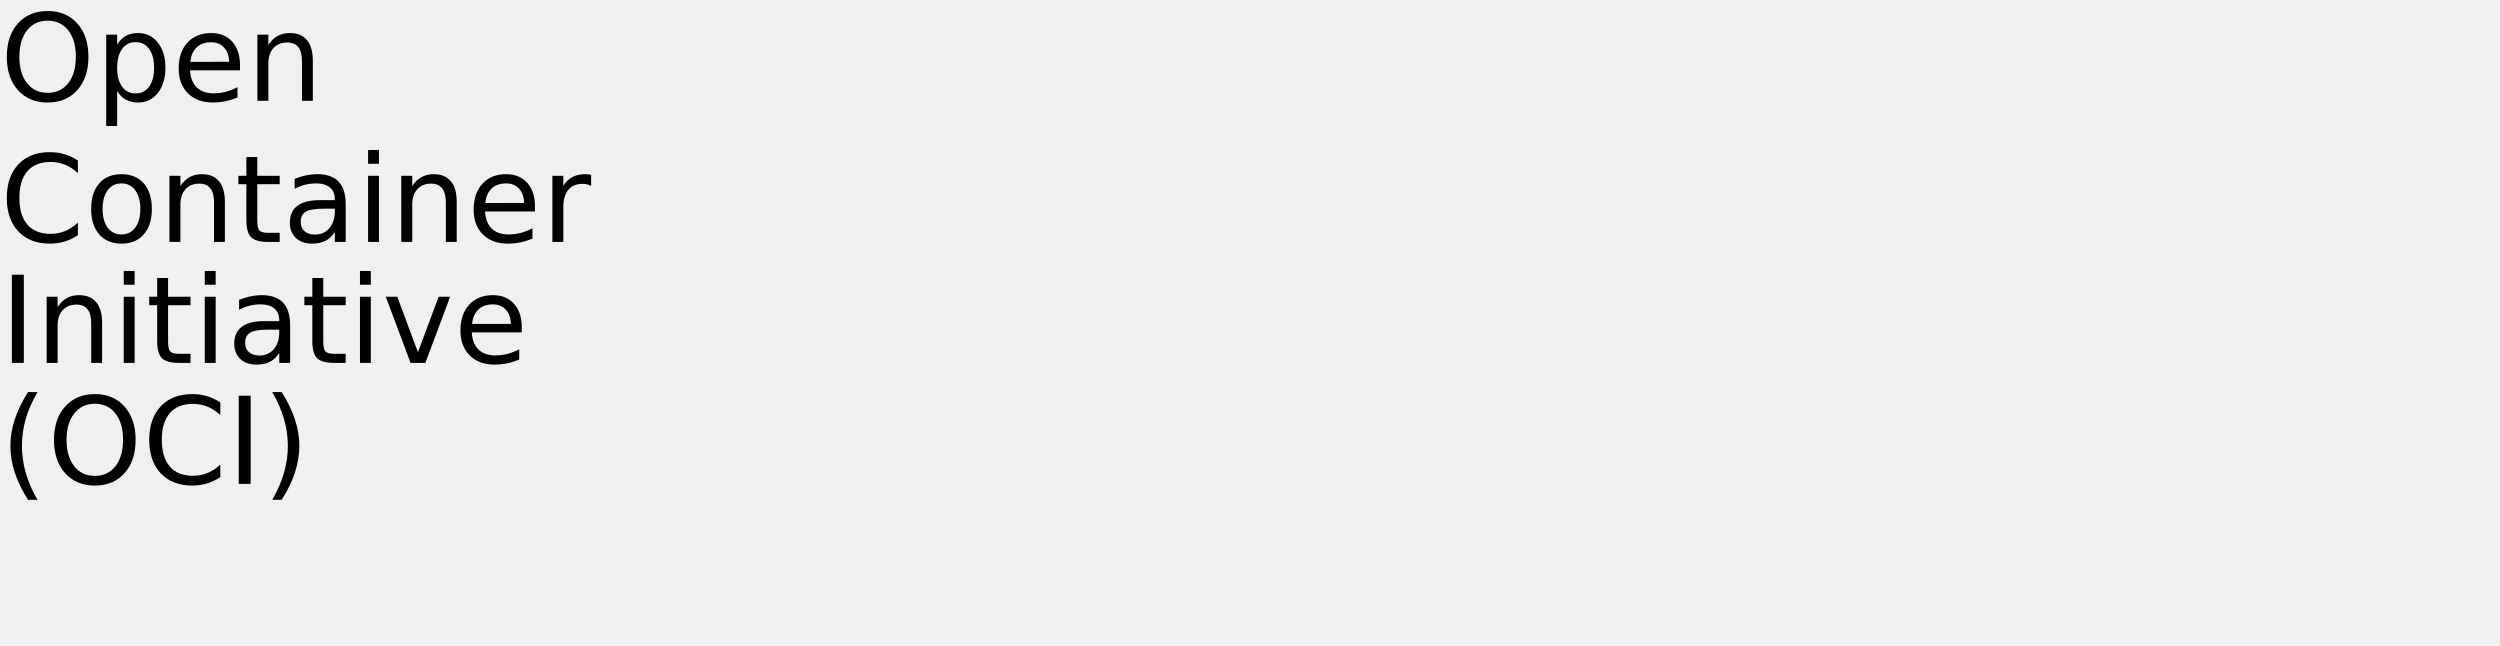
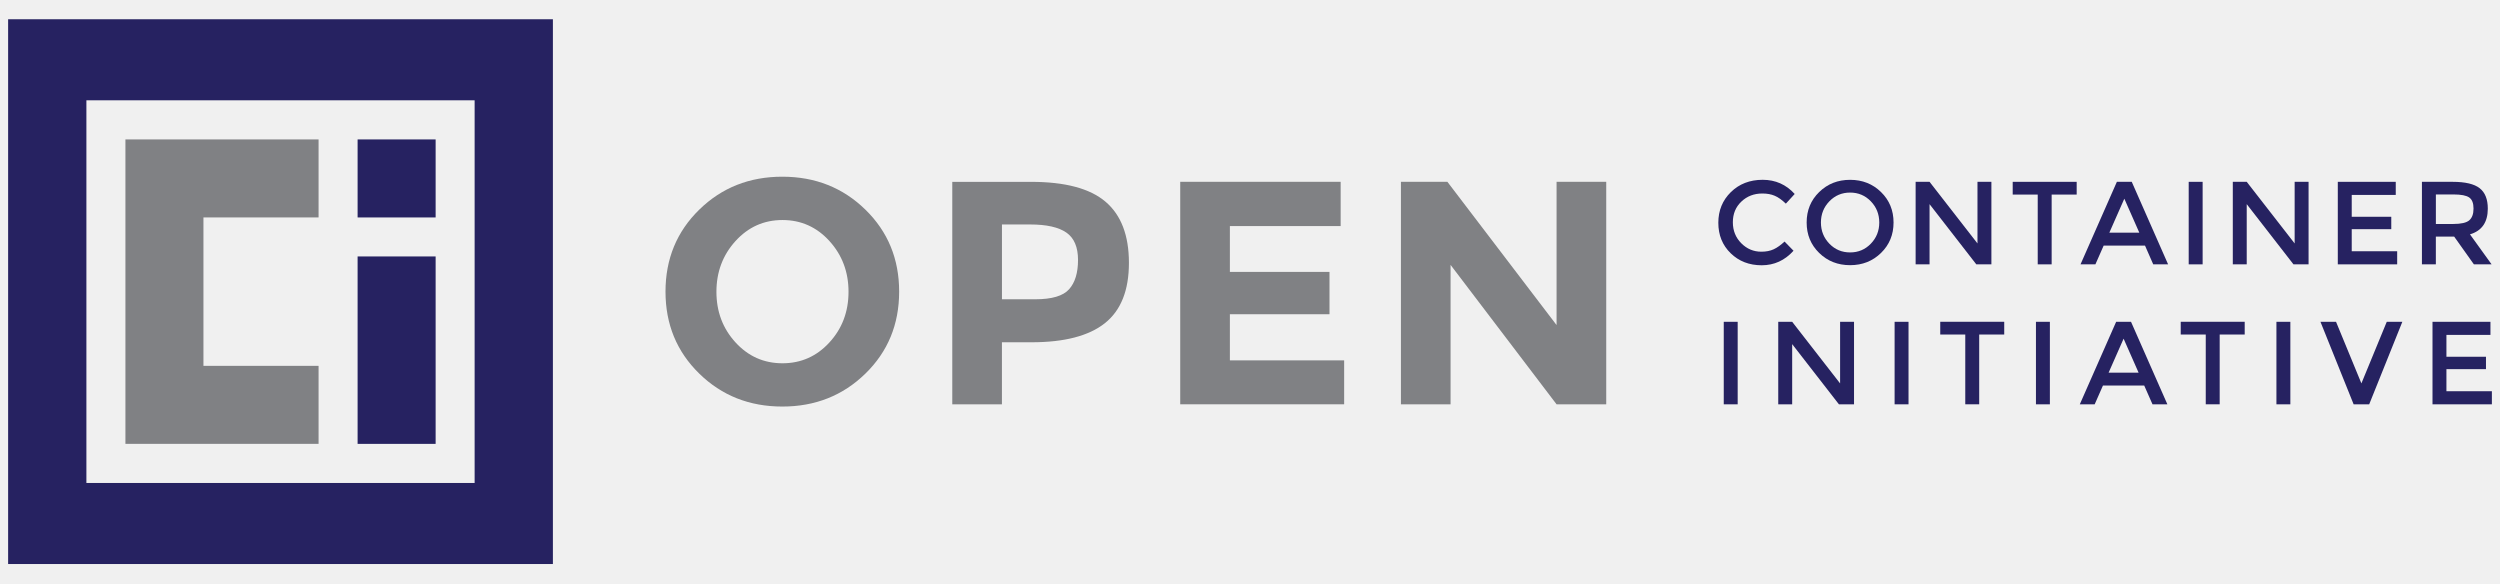
- <svg xmlns="http://www.w3.org/2000/svg" xmlns:xlink="http://www.w3.org/1999/xlink" width="1240" height="320" viewBox="0 0 1240 320">
-   <defs>
+ <svg xmlns="http://www.w3.org/2000/svg" version="1.1" id="Layer_1" x="0px" y="0px" viewBox="0 0 1000 233.31" style="enable-background:new 0 0 1000 233.31;" xml:space="preserve">
+   <style type="text/css">
+ 	.st0{fill:#1DCAD3;}
+ 	.st1{fill:#36B0C9;}
+ 	.st2{fill:#231F20;}
+ 	.st3{fill:#FFFFFF;}
+ 	.st4{fill:#9164CC;}
+ 	.st5{clip-path:url(#SVGID_2_);fill:url(#SVGID_3_);}
+ 	.st6{fill:#201747;}
+ 	.st7{fill-rule:evenodd;clip-rule:evenodd;fill:#10CFC9;}
+ 	.st8{clip-path:url(#SVGID_5_);fill:#231F20;}
+ 	.st9{fill-rule:evenodd;clip-rule:evenodd;fill:#231F20;}
+ 	.st10{clip-path:url(#SVGID_7_);fill:#FFFFFF;}
+ 	.st11{fill-rule:evenodd;clip-rule:evenodd;fill:#FFFFFF;}
+ 	.st12{fill:#8CCEAF;}
+ 	.st13{fill:#008476;}
+ 	.st14{fill:#25BCBD;}
+ 	.st15{fill:#004D70;}
+ 	.st16{fill:#20BBBB;}
+ 	.st17{fill:#024D70;}
+ 	.st18{fill-rule:evenodd;clip-rule:evenodd;fill:#F58B1F;}
+ 	.st19{fill-rule:evenodd;clip-rule:evenodd;fill:#18335B;}
+ 	.st20{clip-path:url(#SVGID_9_);}
+ 	.st21{clip-path:url(#SVGID_11_);}
+ 	.st22{fill:#18335B;}
+ 	.st23{fill:#F58B1F;}
+ 	.st24{clip-path:url(#SVGID_15_);}
+ 	.st25{clip-path:url(#SVGID_17_);}
+ 	.st26{clip-path:url(#SVGID_21_);}
+ 	.st27{clip-path:url(#SVGID_23_);}
+ 	.st28{clip-path:url(#SVGID_27_);}
+ 	.st29{clip-path:url(#SVGID_29_);}
+ 	.st30{clip-path:url(#SVGID_33_);}
+ 	.st31{clip-path:url(#SVGID_35_);}
+ 	.st32{clip-path:url(#SVGID_39_);}
+ 	.st33{clip-path:url(#SVGID_41_);}
+ 	.st34{fill:#416BA9;}
+ 	.st35{fill:#73C3D5;}
+ 	.st36{opacity:0.8;}
+ 	.st37{fill:#3A3A3A;}
+ 	.st38{fill:url(#SVGID_44_);}
+ 	.st39{fill:none;stroke:#000000;stroke-width:6.338;}
+ 	.st40{fill:none;stroke:#000000;stroke-width:3.169;}
+ 	.st41{fill:#48494B;}
+ 	.st42{fill:#C1986C;}
+ 	.st43{fill:url(#SVGID_63_);}
+ 	.st44{fill:url(#SVGID_64_);}
+ 	.st45{fill:url(#SVGID_65_);}
+ 	.st46{fill:url(#SVGID_66_);}
+ 	.st47{fill:url(#SVGID_67_);}
+ 	.st48{fill:#4D4E4E;}
+ 	.st49{fill:#27B373;}
+ 	.st50{fill:#5DC4CD;}
+ 	.st51{fill:#1E8756;}
+ 	.st52{fill:#3D1152;}
+ 	.st53{fill:#922C48;}
+ 	.st54{fill-rule:evenodd;clip-rule:evenodd;fill:#922C48;}
+ 	.st55{fill:#404041;}
+ 	.st56{fill:#EC1C24;}
+ 	.st57{fill:#373A36;}
+ 	.st58{fill:#808184;}
+ 	.st59{fill:#262261;}
+ 	.st60{fill:#6FCBDC;}
+ 	.st61{fill:#2F3436;}
+ 	.st62{fill:#5F97D0;}
+ 	.st63{fill:#132428;}
+ 	.st64{fill:#85C041;}
+ 	.st65{fill:#677784;}
+ 	.st66{fill:url(#SVGID_68_);}
+ 	.st67{opacity:0.2;clip-path:url(#SVGID_70_);}
+ 	.st68{fill:#FFFEFA;}
+ 	.st69{opacity:0.1;}
+ 	.st70{fill:url(#SVGID_71_);}
+ 	.st71{opacity:0.3;}
+ 	.st72{opacity:0.08;}
+ 	.st73{opacity:0.1;fill:url(#Wordmark_1_);}
+ 	.st74{fill:url(#SVGID_104_);}
+ 	.st75{opacity:0.6;fill:url(#SVGID_107_);}
+ 	.st76{opacity:0.4;}
+ 	.st77{fill:url(#SVGID_110_);}
+ 	.st78{opacity:0.6;fill:url(#SVGID_113_);}
+ 	.st79{fill:url(#SVGID_116_);}
+ 	.st80{opacity:0.6;fill:url(#SVGID_119_);}
+ 	.st81{fill:url(#SVGID_122_);}
+ 	.st82{opacity:0.6;fill:url(#SVGID_125_);}
+ 	.st83{fill:url(#SVGID_128_);}
+ 	.st84{opacity:0.6;fill:url(#SVGID_131_);}
+ 	.st85{fill:#221F1F;}
+ 	.st86{fill:none;}
+ 	.st87{fill:#00416B;}
+ 	.st88{opacity:0.8;fill:url(#XMLID_323_);}
+ 	.st89{fill:#4197CB;}
+ 	.st90{fill:#003E52;}
+ 	.st91{fill:#3F96B4;}
+ 	.st92{fill:#B9DBE5;}
+ 	.st93{opacity:0.3;fill:#231F20;}
+ 	.st94{opacity:0.3;fill:#FFFFFF;}
+ 	.st95{fill:#050013;}
+ 	.st96{fill:#E87200;}
+ 	.st97{fill:#FCB813;}
+ 	.st98{fill:#3D3935;}
+ 	.st99{fill:#FFB600;}
+ 	.st100{fill:#FCB814;}
+ 	.st101{fill:#F48120;}
+ 	.st102{fill:#EF4E25;}
+ 	.st103{fill:#ED3024;}
+ 	.st104{fill:#E0592A;}
+ 	.st105{fill:#00ADBB;}
+ 	.st106{fill:#00829B;}
+ 	.st107{fill:#93D500;}
+ 	.st108{fill:#4D5A31;}
+ 	.st109{fill:#6BA43A;}
+ 	.st110{fill:#424143;}
+ 	.st111{fill-rule:evenodd;clip-rule:evenodd;fill:#C7E6B4;}
+ 	.st112{fill-rule:evenodd;clip-rule:evenodd;fill:#5A9891;}
+ 	.st113{fill-rule:evenodd;clip-rule:evenodd;fill:#127870;}
+ 	.st114{fill-rule:evenodd;clip-rule:evenodd;fill:#5CCFD5;}
+ 	.st115{fill-rule:evenodd;clip-rule:evenodd;fill:#ACD5CD;}
+ 	.st116{fill-rule:evenodd;clip-rule:evenodd;fill:#B5ECC9;}
+ 	.st117{fill-rule:evenodd;clip-rule:evenodd;fill:#A1D683;}
+ 	.st118{fill-rule:evenodd;clip-rule:evenodd;fill:#DEF0D3;}
+ 	.st119{fill-rule:evenodd;clip-rule:evenodd;fill:#91B9B4;}
+ 	.st120{fill-rule:evenodd;clip-rule:evenodd;fill:#006860;}
+ 	.st121{fill-rule:evenodd;clip-rule:evenodd;fill:#00ADBB;}
+ 	.st122{fill-rule:evenodd;clip-rule:evenodd;fill:#B4E7E9;}
+ 	.st123{fill-rule:evenodd;clip-rule:evenodd;fill:#007565;}
+ 	.st124{fill-rule:evenodd;clip-rule:evenodd;fill:#00CE7C;}
+ 	.st125{fill-rule:evenodd;clip-rule:evenodd;fill:#5FD896;}
+ 	.st126{fill:#007DA5;}
+ 	.st127{fill:#313032;}
+ 	.st128{fill:#24272A;}
+ 	.st129{fill:#00AFAA;}
+ 	.st130{fill:#66C9BA;}
+ 	.st131{fill:#0069A7;}
+ 	.st132{fill:#002F87;}
+ 	.st133{fill:#8BC53F;}
+ 	.st134{fill:#1A1A1A;}
+ 	.st135{fill:#0095D6;}
+ 	.st136{fill:#003F5F;}
+ 	.st137{fill:#2D317C;}
+ 	.st138{fill:#41BFBF;}
+ 	.st139{fill:#293C97;}
+ 	.st140{fill:#52C2BD;}
+ 	.st141{fill:url(#SVGID_134_);}
+ 	.st142{fill:url(#SVGID_135_);}
+ 	.st143{fill:url(#SVGID_136_);}
+ 	.st144{fill:#0DBEEA;}
+ 	.st145{fill:#097EC2;}
+ 	.st146{fill:#133C63;}
+ 	.st147{fill:#3B91CF;}
+ 	.st148{fill:#C8DEE8;}
+ 	.st149{fill:#629BBA;}
+ 	.st150{fill:#F8BE19;}
+ 	.st151{fill:url(#SVGID_137_);}
+ 	.st152{fill:url(#SVGID_138_);}
+ 	.st153{fill:url(#SVGID_139_);}
+ 	.st154{fill:#00233B;}
+ 	.st155{fill:url(#SVGID_140_);}
+ 	.st156{fill:url(#SVGID_141_);}
+ 	.st157{fill:url(#SVGID_142_);}
+ 	.st158{fill:url(#SVGID_143_);}
+ 	.st159{fill:url(#SVGID_144_);}
+ 	.st160{fill:url(#SVGID_145_);}
+ 	.st161{fill:url(#SVGID_146_);}
+ 	.st162{fill:url(#SVGID_147_);}
+ 	.st163{fill:url(#SVGID_148_);}
+ 	.st164{fill:url(#SVGID_149_);}
+ 	.st165{fill:url(#SVGID_150_);}
+ 	.st166{fill:url(#SVGID_151_);}
+ 	.st167{fill:url(#SVGID_152_);}
+ 	.st168{fill:url(#SVGID_153_);}
+ 	.st169{fill:url(#SVGID_154_);}
+ 	.st170{fill:url(#SVGID_155_);}
+ 	.st171{fill:url(#SVGID_156_);}
+ 	.st172{fill:url(#SVGID_157_);}
+ 	.st173{fill:url(#SVGID_158_);}
+ 	.st174{fill:url(#SVGID_159_);}
+ 	.st175{fill:url(#SVGID_160_);}
+ 	.st176{fill:url(#SVGID_161_);}
+ 	.st177{fill:url(#SVGID_162_);}
+ 	.st178{fill:url(#SVGID_163_);}
+ 	.st179{fill:url(#SVGID_164_);}
+ 	.st180{fill:url(#SVGID_165_);}
+ 	.st181{fill:url(#SVGID_166_);}
+ 	.st182{fill:url(#SVGID_167_);}
+ 	.st183{fill:url(#SVGID_168_);}
+ 	.st184{fill:url(#SVGID_169_);}
+ 	.st185{fill:url(#SVGID_170_);}
+ 	.st186{fill:url(#SVGID_171_);}
+ 	.st187{fill:url(#SVGID_172_);}
+ 	.st188{fill:url(#SVGID_173_);}
+ 	.st189{fill:url(#SVGID_174_);}
+ 	.st190{fill:url(#SVGID_175_);}
+ 	.st191{fill:url(#SVGID_176_);}
+ 	.st192{fill:url(#SVGID_177_);}
+ 	.st193{fill:url(#SVGID_178_);}
+ 	.st194{fill:#C31230;}
+ 	.st195{fill:#807F82;}
+ 	.st196{fill-rule:evenodd;clip-rule:evenodd;fill:#C31230;}
+ 	.st197{fill-rule:evenodd;clip-rule:evenodd;fill:#807F82;}
+ 	.st198{fill:#2D2D2D;}
+ 	.st199{display:none;fill:#2D2D2D;}
+ 	.st200{fill:#D11F3C;}
+ 	.st201{fill:#E42C4C;stroke:#E42C4C;stroke-width:1.05;stroke-miterlimit:10;}
+ 	.st202{display:none;fill:#231F20;}
+ 	.st203{display:none;fill:#FFFFFF;}
+ 	.st204{fill:#FF7F30;}
+ 	.st205{opacity:0.3;fill:#FF7F30;}
+ 	.st206{opacity:0.6;fill:#FF7F30;}
+ 	.st207{opacity:0.7;fill:#FF7F30;}
+ 	.st208{fill:#221C35;}
+ 	.st209{fill:#1B98D5;}
+ 	.st210{fill:#173963;}
+ 	.st211{fill:#009ADE;}
+ 	.st212{fill:#003764;}
+ 	.st213{fill:#2A7DE1;}
+ 	.st214{opacity:0.4;clip-path:url(#XMLID_324_);fill:#221F1F;}
+ 	.st215{fill:#002A3A;}
+ 	.st216{fill:#0033A1;}
+ 	.st217{fill:url(#SVGID_179_);}
+ 	.st218{fill:url(#SVGID_180_);}
+ 	.st219{fill:url(#SVGID_181_);}
+ 	.st220{fill:url(#SVGID_182_);}
+ 	.st221{fill:#007EC4;}
+ 	.st222{fill-rule:evenodd;clip-rule:evenodd;fill:url(#SVGID_183_);}
+ 	.st223{fill-rule:evenodd;clip-rule:evenodd;fill:#E6E7E8;}
+ 	.st224{fill:#009345;}
+ 	.st225{fill:#BBBCB8;}
+ 	.st226{fill:#72C0EB;}
+ 	.st227{fill:#939598;}
+ 	.st228{fill-rule:evenodd;clip-rule:evenodd;fill:#2CB8EB;}
+ 	.st229{fill:#2CB8EB;}
+ 	.st230{fill:#81B83A;}
+ 	.st231{fill-rule:evenodd;clip-rule:evenodd;fill:#81B83A;}
+ 	.st232{enable-background:new    ;}
+ 	.st233{fill:#FF6F3E;}
+ 	.st234{fill:#12143D;}
+ 	.st235{fill:url(#SVGID_184_);}
+ 	.st236{fill:url(#SVGID_185_);}
+ 	.st237{fill:url(#SVGID_186_);}
+ 	.st238{fill:url(#SVGID_187_);}
+ 	.st239{fill:url(#SVGID_188_);}
+ 	.st240{fill:url(#SVGID_189_);}
+ 	.st241{fill:url(#SVGID_190_);}
+ 	.st242{fill:url(#SVGID_191_);}
+ 	.st243{fill:url(#SVGID_192_);}
+ 	.st244{fill:#7C51A0;}
+ 	.st245{fill:#9F66A9;}
+ 	.st246{fill:#9F80B9;}
+ 	.st247{fill:url(#SVGID_193_);}
+ 	.st248{fill:url(#SVGID_194_);}
+ 	.st249{fill:url(#SVGID_195_);}
+ 	.st250{fill:url(#SVGID_196_);}
+ 	.st251{fill:#2D3136;}
+ 	.st252{fill:#76777A;}
+ 	.st253{fill:#A7A8A9;}
+ 	.st254{fill:#0082CA;}
+ 	.st255{fill:#FFB259;}
+ 	.st256{fill:#385CAD;}
+ 	.st257{fill:#7BA0C4;}
+ 	.st258{fill:#EBA900;}
+ 	.st259{fill:#929497;}
+ 	.st260{opacity:0.7;fill:#FFFFFF;}
+ 	.st261{fill:#016BAF;}
+ 	.st262{fill:#343432;}
+ 	.st263{fill:#6D6E70;}
+ 	.st264{fill:#F4B01B;}
+ 	.st265{fill:#293271;}
+ 	.st266{fill:#A1D33C;}
+ 	.st267{fill:#212322;}
+ 	.st268{fill:#0047BA;}
+ 	.st269{fill:#969CDE;}
+ 	.st270{fill:#047BC1;}
+ 	.st271{fill:url(#SVGID_197_);}
+ 	.st272{fill:url(#SVGID_198_);}
+ 	.st273{fill:url(#SVGID_199_);}
+ 	.st274{fill:url(#SVGID_200_);}
+ 	.st275{fill:url(#SVGID_201_);}
+ 	.st276{fill:url(#SVGID_202_);}
+ 	.st277{fill:url(#SVGID_203_);}
+ 	.st278{fill:#13517C;}
+ 	.st279{fill:#0077A6;}
+ 	.st280{fill:none;stroke:#231F20;stroke-width:5.904;stroke-miterlimit:10;}
+ 	.st281{fill:#00A94F;}
+ 	.st282{fill:none;stroke:#231F20;stroke-width:3.217;stroke-miterlimit:10;}
+ 	.st283{fill:#59595C;}
+ 	.st284{opacity:0.349;fill:#F9AE19;}
+ 	.st285{opacity:0.349;fill:#E99F22;}
+ 	.st286{opacity:0.349;fill:#E47D25;}
+ 	.st287{fill:#F9AE19;}
+ 	.st288{fill:#E99F22;}
+ 	.st289{fill:#F09B20;}
+ 	.st290{fill:#E47D25;}
+ 	.st291{fill:#E89223;}
+ 	.st292{opacity:0.651;fill:#F9AE19;}
+ 	.st293{fill:#E68825;}
+ 	.st294{opacity:0.651;fill:#E99F22;}
+ 	.st295{fill:#EB8D23;}
+ 	.st296{opacity:0.772;fill:#EF9B21;}
+ 	.st297{opacity:0.651;fill:#E47D25;}
+ 	.st298{opacity:0.772;fill:#EA9622;}
+ 	.st299{fill:url(#SVGID_204_);}
+ 	.st300{fill:#55575B;}
+ 	.st301{fill:#EE424E;}
+ 	.st302{fill:#34424B;}
+ </style>
+   <g>
    <g>
-       <g id="glyph-0-0">
-         <path d="M 23.641 -39.734 C 19.348 -39.734 15.938 -38.129 13.406 -34.922 C 10.875 -31.723 9.609 -27.359 9.609 -21.828 C 9.609 -16.316 10.875 -11.957 13.406 -8.75 C 15.938 -5.551 19.348 -3.953 23.641 -3.953 C 27.941 -3.953 31.348 -5.551 33.859 -8.75 C 36.367 -11.957 37.625 -16.316 37.625 -21.828 C 37.625 -27.359 36.367 -31.723 33.859 -34.922 C 31.348 -38.129 27.941 -39.734 23.641 -39.734 Z M 23.641 -44.531 C 29.773 -44.531 34.676 -42.473 38.344 -38.359 C 42.02 -34.254 43.859 -28.742 43.859 -21.828 C 43.859 -14.93 42.02 -9.426 38.344 -5.312 C 34.676 -1.207 29.773 0.844 23.641 0.844 C 17.492 0.844 12.578 -1.203 8.891 -5.297 C 5.211 -9.398 3.375 -14.91 3.375 -21.828 C 3.375 -28.742 5.211 -34.254 8.891 -38.359 C 12.578 -42.473 17.492 -44.531 23.641 -44.531 Z M 23.641 -44.531 " />
+       <g>
+         <path class="st58" d="M346.16,149.44c-9,8.79-20.08,13.18-33.23,13.18c-13.16,0-24.24-4.39-33.23-13.18     c-9-8.79-13.5-19.71-13.5-32.79c0-13.07,4.5-24,13.5-32.79c9-8.79,20.07-13.18,33.23-13.18c13.16,0,24.23,4.39,33.23,13.18     c9,8.79,13.5,19.72,13.5,32.79C359.66,129.73,355.16,140.66,346.16,149.44z M339.41,116.72c0-7.93-2.55-14.71-7.64-20.31     c-5.09-5.6-11.35-8.4-18.78-8.4c-7.43,0-13.69,2.8-18.78,8.4c-5.09,5.6-7.64,12.37-7.64,20.31c0,7.94,2.55,14.69,7.64,20.25     c5.09,5.56,11.35,8.34,18.78,8.34c7.43,0,13.69-2.78,18.78-8.34C336.87,131.41,339.41,124.66,339.41,116.72z" />
+         <path class="st58" d="M442.21,80.69c6.24,5.31,9.36,13.46,9.36,24.45c0,10.99-3.2,19.04-9.61,24.13     c-6.41,5.09-16.19,7.64-29.35,7.64h-11.84v24.83h-19.86v-89h31.45C426.02,72.73,435.98,75.38,442.21,80.69z M427.64,115.7     c2.38-2.67,3.57-6.58,3.57-11.71c0-5.14-1.55-8.79-4.65-10.95c-3.1-2.16-7.92-3.25-14.45-3.25h-11.33v29.92h13.37     C420.76,119.71,425.26,118.37,427.64,115.7z" />
+         <path class="st58" d="M536.26,72.73v17.7h-44.31v18.33h39.85v16.93h-39.85v18.46h45.71v17.57h-65.57v-89H536.26z" />
+         <path class="st58" d="M622.63,72.73h19.86v89h-19.86l-42.4-55.77v55.77h-19.86v-89h18.59l43.67,57.3V72.73z" />
      </g>
-       <g id="glyph-0-1">
-         <path d="M 10.875 -4.922 L 10.875 12.484 L 5.453 12.484 L 5.453 -32.812 L 10.875 -32.812 L 10.875 -27.828 C 12 -29.785 13.426 -31.238 15.156 -32.188 C 16.883 -33.133 18.953 -33.609 21.359 -33.609 C 25.336 -33.609 28.57 -32.023 31.062 -28.859 C 33.562 -25.691 34.812 -21.531 34.812 -16.375 C 34.812 -11.219 33.562 -7.055 31.062 -3.891 C 28.57 -0.734 25.336 0.844 21.359 0.844 C 18.953 0.844 16.883 0.367 15.156 -0.578 C 13.426 -1.523 12 -2.973 10.875 -4.922 Z M 29.203 -16.375 C 29.203 -20.344 28.383 -23.453 26.75 -25.703 C 25.125 -27.961 22.891 -29.094 20.047 -29.094 C 17.191 -29.094 14.945 -27.961 13.312 -25.703 C 11.688 -23.453 10.875 -20.344 10.875 -16.375 C 10.875 -12.414 11.688 -9.305 13.312 -7.047 C 14.945 -4.785 17.191 -3.656 20.047 -3.656 C 22.891 -3.656 25.125 -4.785 26.75 -7.047 C 28.383 -9.305 29.203 -12.414 29.203 -16.375 Z M 29.203 -16.375 " />
-       </g>
-       <g id="glyph-0-2">
-         <path d="M 33.719 -17.75 L 33.719 -15.125 L 8.938 -15.125 C 9.164 -11.406 10.281 -8.57 12.281 -6.625 C 14.289 -4.688 17.082 -3.719 20.656 -3.719 C 22.727 -3.719 24.734 -3.973 26.672 -4.484 C 28.617 -4.992 30.551 -5.754 32.469 -6.766 L 32.469 -1.672 C 30.531 -0.848 28.547 -0.223 26.516 0.203 C 24.484 0.629 22.422 0.844 20.328 0.844 C 15.098 0.844 10.953 -0.676 7.891 -3.719 C 4.836 -6.77 3.312 -10.891 3.312 -16.078 C 3.312 -21.453 4.758 -25.719 7.656 -28.875 C 10.562 -32.031 14.473 -33.609 19.391 -33.609 C 23.805 -33.609 27.297 -32.188 29.859 -29.344 C 32.43 -26.5 33.719 -22.633 33.719 -17.75 Z M 28.328 -19.344 C 28.285 -22.289 27.457 -24.641 25.844 -26.391 C 24.238 -28.148 22.109 -29.031 19.453 -29.031 C 16.441 -29.031 14.031 -28.18 12.219 -26.484 C 10.414 -24.785 9.379 -22.395 9.109 -19.312 Z M 28.328 -19.344 " />
-       </g>
-       <g id="glyph-0-3">
-         <path d="M 32.938 -19.812 L 32.938 0 L 27.547 0 L 27.547 -19.625 C 27.547 -22.727 26.938 -25.051 25.719 -26.594 C 24.508 -28.145 22.695 -28.922 20.281 -28.922 C 17.363 -28.922 15.066 -27.988 13.391 -26.125 C 11.711 -24.27 10.875 -21.742 10.875 -18.547 L 10.875 0 L 5.453 0 L 5.453 -32.812 L 10.875 -32.812 L 10.875 -27.719 C 12.156 -29.688 13.672 -31.16 15.422 -32.141 C 17.172 -33.117 19.188 -33.609 21.469 -33.609 C 25.238 -33.609 28.094 -32.441 30.031 -30.109 C 31.969 -27.773 32.938 -24.344 32.938 -19.812 Z M 32.938 -19.812 " />
-       </g>
-       <g id="glyph-0-4">
-         <path d="M 38.641 -40.375 L 38.641 -34.125 C 36.648 -35.988 34.523 -37.379 32.266 -38.297 C 30.016 -39.211 27.617 -39.672 25.078 -39.672 C 20.078 -39.672 16.25 -38.141 13.594 -35.078 C 10.938 -32.023 9.609 -27.609 9.609 -21.828 C 9.609 -16.066 10.938 -11.656 13.594 -8.594 C 16.25 -5.539 20.078 -4.016 25.078 -4.016 C 27.617 -4.016 30.016 -4.473 32.266 -5.391 C 34.523 -6.305 36.648 -7.691 38.641 -9.547 L 38.641 -3.375 C 36.566 -1.969 34.375 -0.91 32.062 -0.203 C 29.75 0.492 27.305 0.844 24.734 0.844 C 18.109 0.844 12.891 -1.18 9.078 -5.234 C 5.273 -9.285 3.375 -14.816 3.375 -21.828 C 3.375 -28.859 5.273 -34.398 9.078 -38.453 C 12.891 -42.504 18.109 -44.531 24.734 -44.531 C 27.348 -44.531 29.812 -44.18 32.125 -43.484 C 34.438 -42.797 36.609 -41.758 38.641 -40.375 Z M 38.641 -40.375 " />
-       </g>
-       <g id="glyph-0-5">
-         <path d="M 18.375 -29.031 C 15.477 -29.031 13.191 -27.898 11.516 -25.641 C 9.836 -23.391 9 -20.301 9 -16.375 C 9 -12.445 9.832 -9.352 11.5 -7.094 C 13.164 -4.844 15.457 -3.719 18.375 -3.719 C 21.238 -3.719 23.508 -4.848 25.188 -7.109 C 26.875 -9.379 27.719 -12.469 27.719 -16.375 C 27.719 -20.258 26.875 -23.336 25.188 -25.609 C 23.508 -27.891 21.238 -29.031 18.375 -29.031 Z M 18.375 -33.609 C 23.062 -33.609 26.738 -32.082 29.406 -29.031 C 32.082 -25.988 33.422 -21.77 33.422 -16.375 C 33.422 -11.008 32.082 -6.797 29.406 -3.734 C 26.738 -0.68 23.062 0.844 18.375 0.844 C 13.664 0.844 9.977 -0.68 7.312 -3.734 C 4.645 -6.797 3.312 -11.008 3.312 -16.375 C 3.312 -21.77 4.645 -25.988 7.312 -29.031 C 9.977 -32.082 13.664 -33.609 18.375 -33.609 Z M 18.375 -33.609 " />
-       </g>
-       <g id="glyph-0-6">
-         <path d="M 10.984 -42.125 L 10.984 -32.812 L 22.094 -32.812 L 22.094 -28.625 L 10.984 -28.625 L 10.984 -10.812 C 10.984 -8.133 11.348 -6.414 12.078 -5.656 C 12.816 -4.895 14.305 -4.516 16.547 -4.516 L 22.094 -4.516 L 22.094 0 L 16.547 0 C 12.391 0 9.52 -0.773 7.938 -2.328 C 6.352 -3.879 5.562 -6.707 5.562 -10.812 L 5.562 -28.625 L 1.609 -28.625 L 1.609 -32.812 L 5.562 -32.812 L 5.562 -42.125 Z M 10.984 -42.125 " />
-       </g>
-       <g id="glyph-0-7">
-         <path d="M 20.562 -16.5 C 16.207 -16.5 13.191 -16 11.516 -15 C 9.836 -14 9 -12.301 9 -9.906 C 9 -7.988 9.629 -6.469 10.891 -5.344 C 12.148 -4.219 13.863 -3.656 16.031 -3.656 C 19.02 -3.656 21.414 -4.711 23.219 -6.828 C 25.02 -8.953 25.922 -11.773 25.922 -15.297 L 25.922 -16.5 Z M 31.312 -18.719 L 31.312 0 L 25.922 0 L 25.922 -4.984 C 24.691 -2.992 23.16 -1.523 21.328 -0.578 C 19.492 0.367 17.25 0.844 14.594 0.844 C 11.227 0.844 8.555 -0.098 6.578 -1.984 C 4.598 -3.867 3.609 -6.391 3.609 -9.547 C 3.609 -13.242 4.844 -16.031 7.312 -17.906 C 9.781 -19.781 13.469 -20.719 18.375 -20.719 L 25.922 -20.719 L 25.922 -21.234 C 25.922 -23.723 25.102 -25.645 23.469 -27 C 21.844 -28.352 19.555 -29.031 16.609 -29.031 C 14.734 -29.031 12.906 -28.805 11.125 -28.359 C 9.352 -27.91 7.645 -27.238 6 -26.344 L 6 -31.312 C 7.977 -32.082 9.895 -32.656 11.75 -33.031 C 13.602 -33.414 15.41 -33.609 17.172 -33.609 C 21.91 -33.609 25.453 -32.375 27.797 -29.906 C 30.141 -27.445 31.312 -23.719 31.312 -18.719 Z M 31.312 -18.719 " />
-       </g>
-       <g id="glyph-0-8">
-         <path d="M 5.656 -32.812 L 11.047 -32.812 L 11.047 0 L 5.656 0 Z M 5.656 -45.594 L 11.047 -45.594 L 11.047 -38.766 L 5.656 -38.766 Z M 5.656 -45.594 " />
-       </g>
-       <g id="glyph-0-9">
-         <path d="M 24.672 -27.781 C 24.066 -28.125 23.406 -28.379 22.688 -28.547 C 21.977 -28.711 21.191 -28.797 20.328 -28.797 C 17.285 -28.797 14.945 -27.805 13.312 -25.828 C 11.688 -23.848 10.875 -21 10.875 -17.281 L 10.875 0 L 5.453 0 L 5.453 -32.812 L 10.875 -32.812 L 10.875 -27.719 C 12 -29.707 13.469 -31.188 15.281 -32.156 C 17.102 -33.125 19.316 -33.609 21.922 -33.609 C 22.285 -33.609 22.691 -33.582 23.141 -33.531 C 23.586 -33.477 24.086 -33.406 24.641 -33.312 Z M 24.672 -27.781 " />
-       </g>
-       <g id="glyph-0-10">
-         <path d="M 5.891 -43.734 L 11.812 -43.734 L 11.812 0 L 5.891 0 Z M 5.891 -43.734 " />
-       </g>
-       <g id="glyph-0-11">
-         <path d="M 1.781 -32.812 L 7.5 -32.812 L 17.75 -5.281 L 28.016 -32.812 L 33.719 -32.812 L 21.422 0 L 14.094 0 Z M 1.781 -32.812 " />
-       </g>
-       <g id="glyph-0-12">
-         <path d="M 18.609 -45.531 C 15.984 -41.039 14.035 -36.598 12.766 -32.203 C 11.504 -27.805 10.875 -23.352 10.875 -18.844 C 10.875 -14.332 11.508 -9.863 12.781 -5.438 C 14.062 -1.008 16.004 3.438 18.609 7.906 L 13.922 7.906 C 10.984 3.32 8.785 -1.188 7.328 -5.625 C 5.879 -10.062 5.156 -14.469 5.156 -18.844 C 5.156 -23.195 5.879 -27.578 7.328 -31.984 C 8.773 -36.398 10.973 -40.914 13.922 -45.531 Z M 18.609 -45.531 " />
-       </g>
-       <g id="glyph-0-13">
-         <path d="M 4.812 -45.531 L 9.5 -45.531 C 12.426 -40.914 14.613 -36.398 16.062 -31.984 C 17.52 -27.578 18.25 -23.195 18.25 -18.844 C 18.25 -14.469 17.52 -10.062 16.062 -5.625 C 14.613 -1.188 12.426 3.32 9.5 7.906 L 4.812 7.906 C 7.406 3.438 9.344 -1.008 10.625 -5.438 C 11.906 -9.863 12.547 -14.332 12.547 -18.844 C 12.547 -23.352 11.906 -27.805 10.625 -32.203 C 9.344 -36.598 7.406 -41.039 4.812 -45.531 Z M 4.812 -45.531 " />
+       <g>
+         <g>
+           <path class="st59" d="M704.52,100.68c1.92,0,3.57-0.32,4.96-0.97c1.39-0.64,2.83-1.68,4.34-3.09l3.59,3.68      c-3.49,3.87-7.74,5.81-12.73,5.81c-4.99,0-9.13-1.61-12.42-4.82c-3.29-3.21-4.93-7.27-4.93-12.18c0-4.91,1.68-9,5.03-12.28      c3.35-3.27,7.59-4.91,12.7-4.91c5.12,0,9.39,1.89,12.82,5.67l-3.54,3.87c-1.57-1.51-3.06-2.57-4.46-3.16      c-1.4-0.6-3.05-0.9-4.93-0.9c-3.34,0-6.14,1.08-8.41,3.24c-2.27,2.16-3.4,4.91-3.4,8.26c0,3.35,1.13,6.15,3.38,8.41      C698.76,99.56,701.43,100.68,704.52,100.68z" />
+           <path class="st59" d="M752.41,101.18c-3.34,3.26-7.46,4.89-12.37,4.89c-4.91,0-9.04-1.63-12.37-4.89      c-3.34-3.26-5.01-7.32-5.01-12.18c0-4.86,1.67-8.93,5.01-12.18c3.34-3.26,7.46-4.89,12.37-4.89c4.91,0,9.04,1.63,12.37,4.89      c3.34,3.26,5.01,7.32,5.01,12.18C757.42,93.86,755.75,97.92,752.41,101.18z M748.33,80.52c-2.25-2.33-5.01-3.49-8.29-3.49      s-6.04,1.17-8.29,3.49c-2.25,2.33-3.38,5.16-3.38,8.48c0,3.32,1.13,6.15,3.38,8.48c2.25,2.33,5.01,3.49,8.29,3.49      s6.04-1.16,8.29-3.49c2.25-2.33,3.38-5.15,3.38-8.48C751.7,85.67,750.58,82.85,748.33,80.52z" />
+           <path class="st59" d="M790.99,72.73h5.57v33.01h-6.04l-18.7-24.08v24.08h-5.57V72.73h5.57l19.17,24.65V72.73z" />
+           <path class="st59" d="M820.66,77.83v27.91h-5.57V77.83h-10.01v-5.1h25.59v5.1H820.66z" />
+           <path class="st59" d="M841.47,98.23l-3.31,7.51h-5.95l14.54-33.01h5.95l14.54,33.01h-5.95L858,98.23H841.47z M855.73,93.08      l-6-13.6l-6,13.6H855.73z" />
+           <path class="st59" d="M875.48,72.73h5.57v33.01h-5.57V72.73z" />
+           <path class="st59" d="M917.86,72.73h5.57v33.01h-6.04l-18.7-24.08v24.08h-5.57V72.73h5.57l19.17,24.65V72.73z" />
+           <path class="st59" d="M958.3,72.73v5.24h-17.61v8.74h15.82v4.96h-15.82v8.83h18.18v5.24h-23.75V72.73H958.3z" />
+           <path class="st59" d="M995.12,83.45c0,5.45-2.38,8.88-7.13,10.29l8.64,11.99h-7.08l-7.89-11.1h-7.32v11.1h-5.57V72.73h12.28      c5.04,0,8.64,0.85,10.81,2.55C994.04,76.98,995.12,79.7,995.12,83.45z M987.71,88.12c1.13-0.98,1.7-2.54,1.7-4.7      s-0.58-3.64-1.75-4.44c-1.16-0.8-3.24-1.2-6.23-1.2h-7.08v11.81h6.94C984.43,89.59,986.58,89.1,987.71,88.12z" />
+         </g>
+         <path class="st59" d="M689.5,128.72h5.57v33.01h-5.57V128.72z" />
+         <path class="st59" d="M736.04,128.72h5.57v33.01h-6.04l-18.7-24.08v24.08h-5.57v-33.01h5.57l19.17,24.65V128.72z" />
+         <path class="st59" d="M757.84,128.72h5.57v33.01h-5.57V128.72z" />
+         <path class="st59" d="M791.68,133.81v27.91h-5.57v-27.91H776.1v-5.1h25.59v5.1H791.68z" />
+         <path class="st59" d="M814.38,128.72h5.57v33.01h-5.57V128.72z" />
+         <path class="st59" d="M841.18,154.22l-3.31,7.51h-5.95l14.54-33.01h5.95l14.54,33.01h-5.95l-3.31-7.51H841.18z M855.44,149.07     l-6-13.6l-6,13.6H855.44z" />
+         <path class="st59" d="M887.87,133.81v27.91h-5.57v-27.91h-10.01v-5.1h25.59v5.1H887.87z" />
+         <path class="st59" d="M910.57,128.72h5.57v33.01h-5.57V128.72z" />
+         <path class="st59" d="M947.68,161.72h-6.23l-13.27-33.01h6.23l10.15,24.65l10.15-24.65h6.23L947.68,161.72z" />
+         <path class="st59" d="M996.18,128.72v5.24h-17.61v8.74h15.82v4.96h-15.82v8.83h18.18v5.24h-23.75v-33.01H996.18z" />
      </g>
    </g>
-   </defs>
-   <g fill="rgb(0%, 0%, 0%)" fill-opacity="1">
-     <use xlink:href="#glyph-0-0" x="0" y="50" />
-     <use xlink:href="#glyph-0-1" x="47.227" y="50" />
-     <use xlink:href="#glyph-0-2" x="85.312" y="50" />
-     <use xlink:href="#glyph-0-3" x="122.227" y="50" />
-   </g>
-   <g fill="rgb(0%, 0%, 0%)" fill-opacity="1">
-     <use xlink:href="#glyph-0-4" x="0" y="120" />
-     <use xlink:href="#glyph-0-5" x="41.895" y="120" />
-     <use xlink:href="#glyph-0-3" x="78.604" y="120" />
-     <use xlink:href="#glyph-0-6" x="116.631" y="120" />
-     <use xlink:href="#glyph-0-7" x="140.156" y="120" />
-     <use xlink:href="#glyph-0-8" x="176.924" y="120" />
-     <use xlink:href="#glyph-0-3" x="193.594" y="120" />
-     <use xlink:href="#glyph-0-2" x="231.621" y="120" />
-     <use xlink:href="#glyph-0-9" x="268.535" y="120" />
-   </g>
-   <g fill="rgb(0%, 0%, 0%)" fill-opacity="1">
-     <use xlink:href="#glyph-0-10" x="0" y="180" />
-     <use xlink:href="#glyph-0-3" x="17.695" y="180" />
-     <use xlink:href="#glyph-0-8" x="55.723" y="180" />
-     <use xlink:href="#glyph-0-6" x="72.393" y="180" />
-     <use xlink:href="#glyph-0-8" x="95.918" y="180" />
-     <use xlink:href="#glyph-0-7" x="112.588" y="180" />
-     <use xlink:href="#glyph-0-6" x="149.355" y="180" />
-     <use xlink:href="#glyph-0-8" x="172.881" y="180" />
-     <use xlink:href="#glyph-0-11" x="189.551" y="180" />
-     <use xlink:href="#glyph-0-2" x="225.059" y="180" />
-   </g>
-   <g fill="rgb(0%, 0%, 0%)" fill-opacity="1">
-     <use xlink:href="#glyph-0-12" x="0" y="240" />
-     <use xlink:href="#glyph-0-0" x="23.408" y="240" />
-     <use xlink:href="#glyph-0-4" x="70.635" y="240" />
-     <use xlink:href="#glyph-0-10" x="112.529" y="240" />
-     <use xlink:href="#glyph-0-13" x="130.225" y="240" />
+     <g>
+       <g>
+         <polygon class="st58" points="127.43,86.97 127.43,55.77 50.17,55.77 50.17,177.54 127.43,177.54 127.43,146.34 81.38,146.34      81.38,86.97    " />
+         <g>
+           <rect x="143.04" y="55.77" class="st59" width="31.21" height="31.21" />
+           <rect x="143.04" y="102.58" class="st59" width="31.21" height="74.97" />
+         </g>
+       </g>
+       <path class="st59" d="M3.25,7.7v217.91h217.91V7.7H3.25z M189.85,193.19H34.56V40.12h155.29V193.19z" />
+     </g>
  </g>
</svg>
